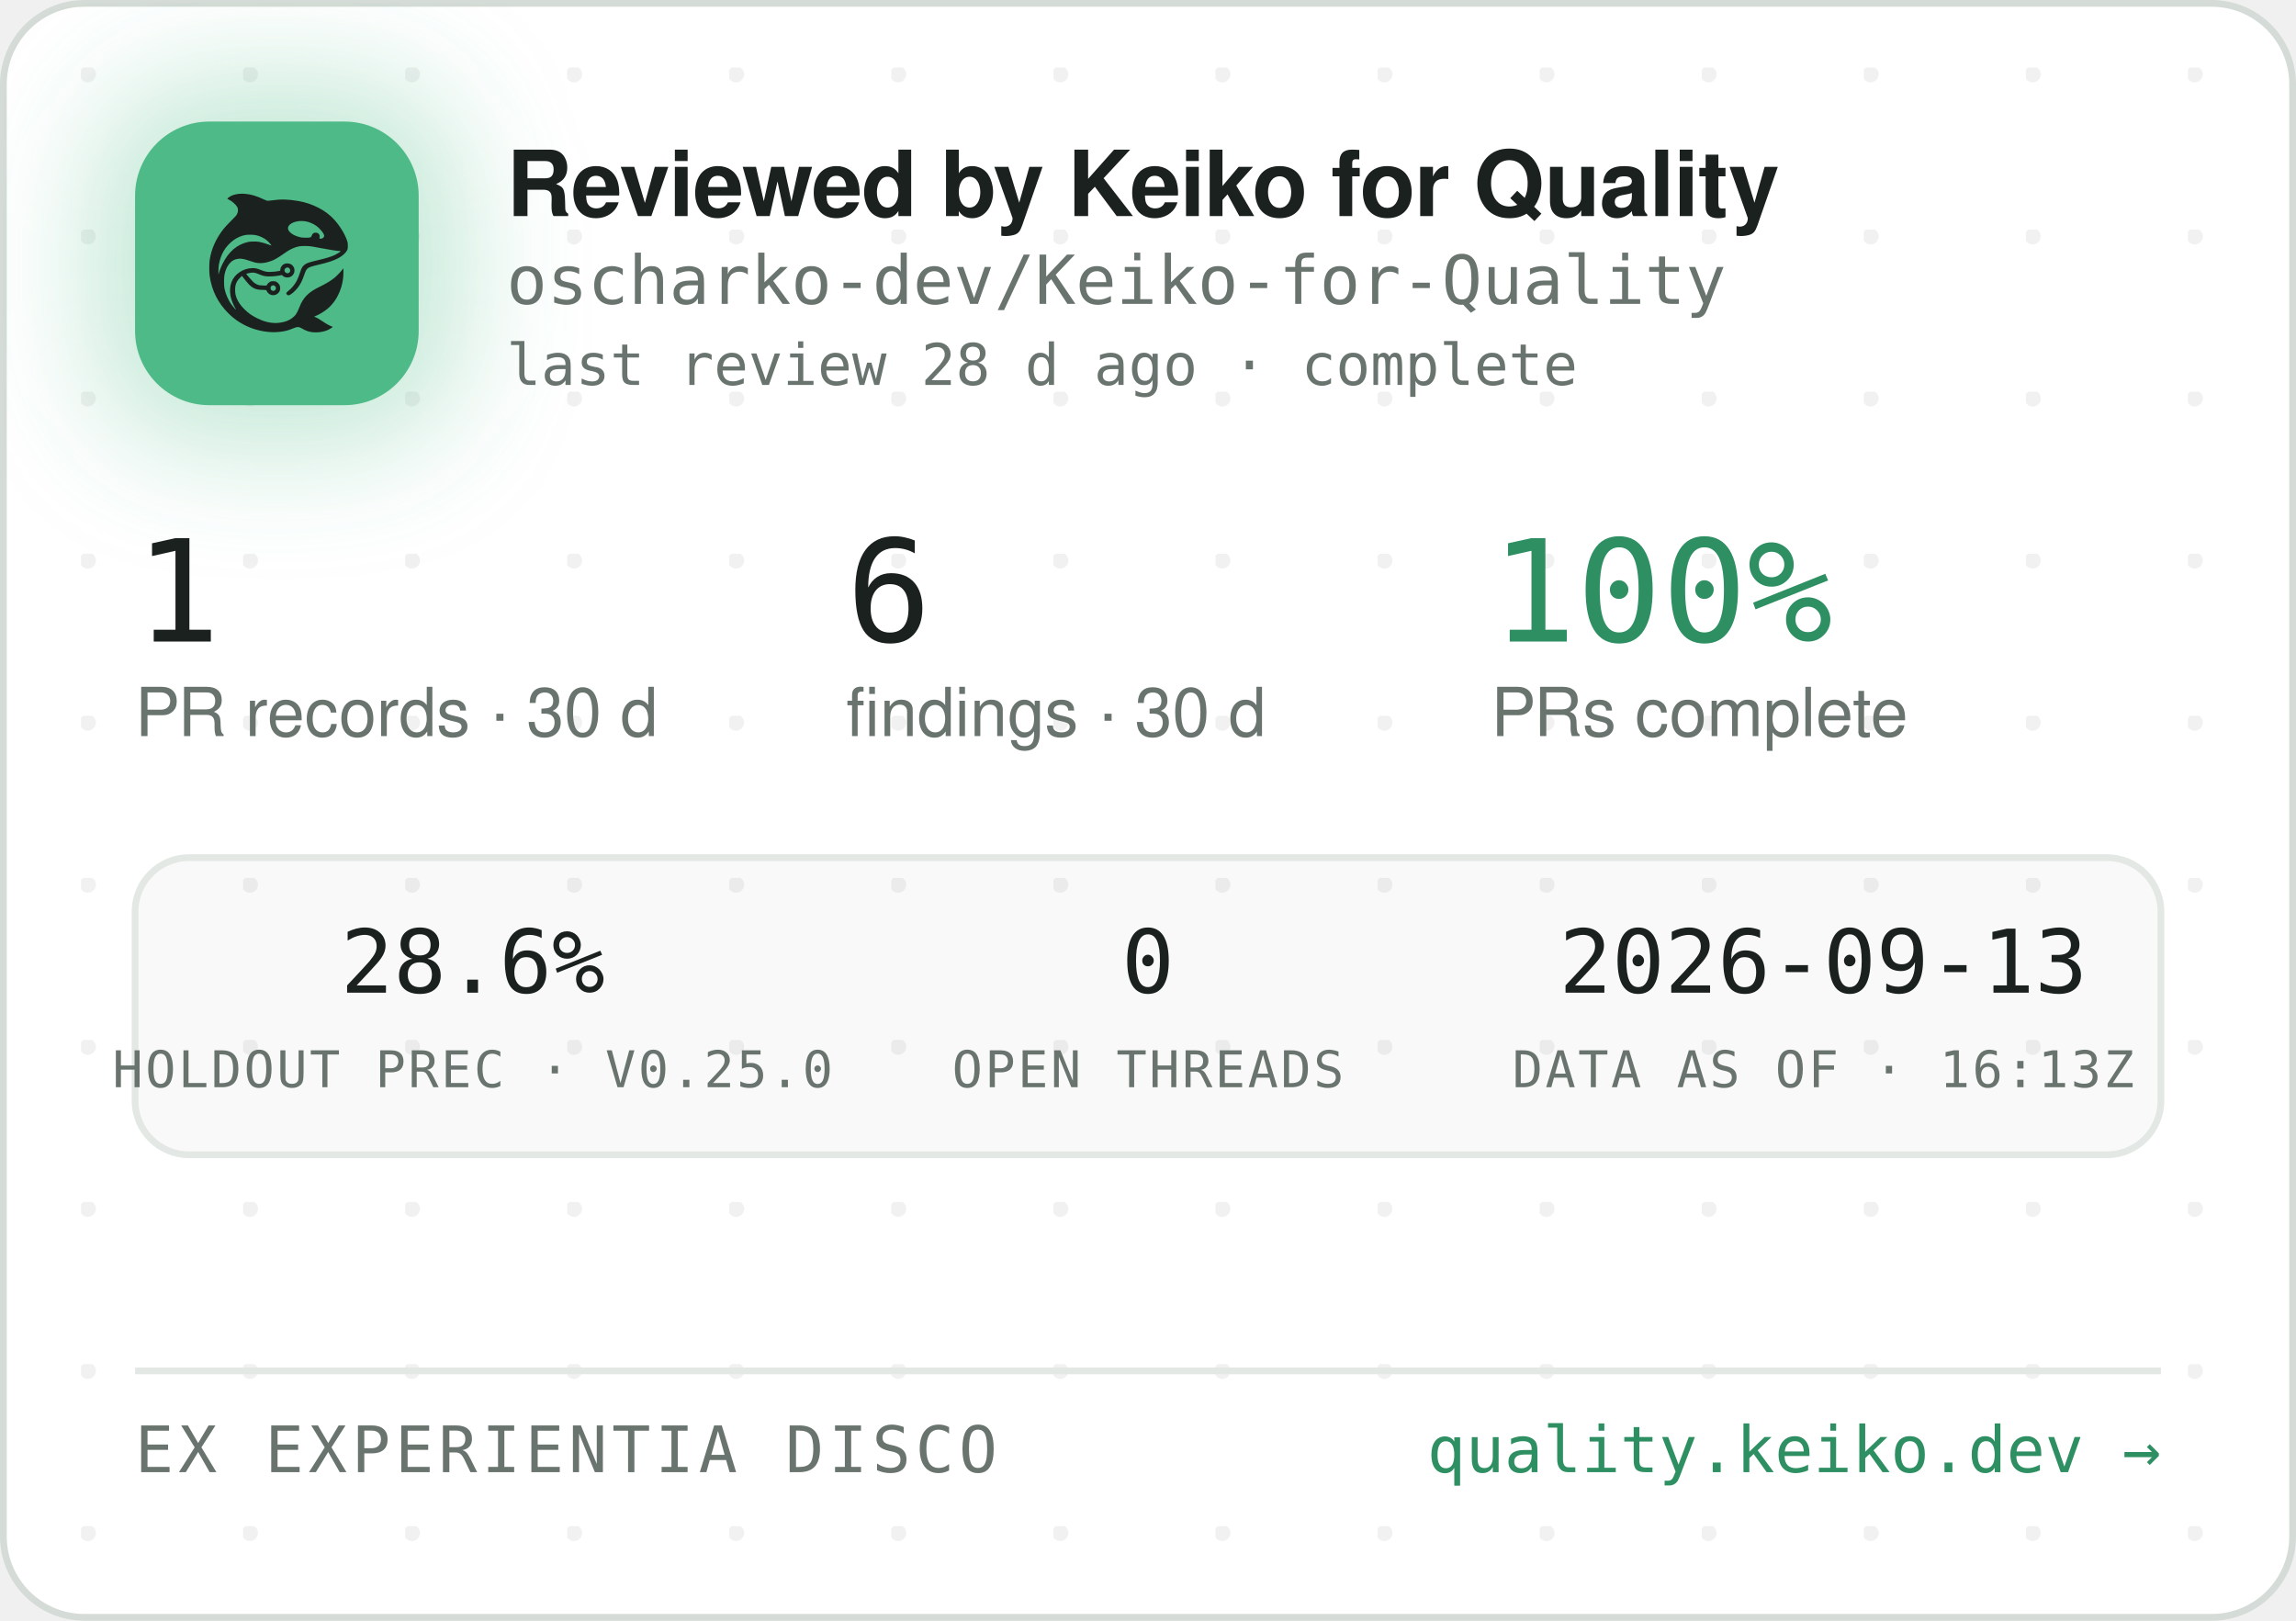
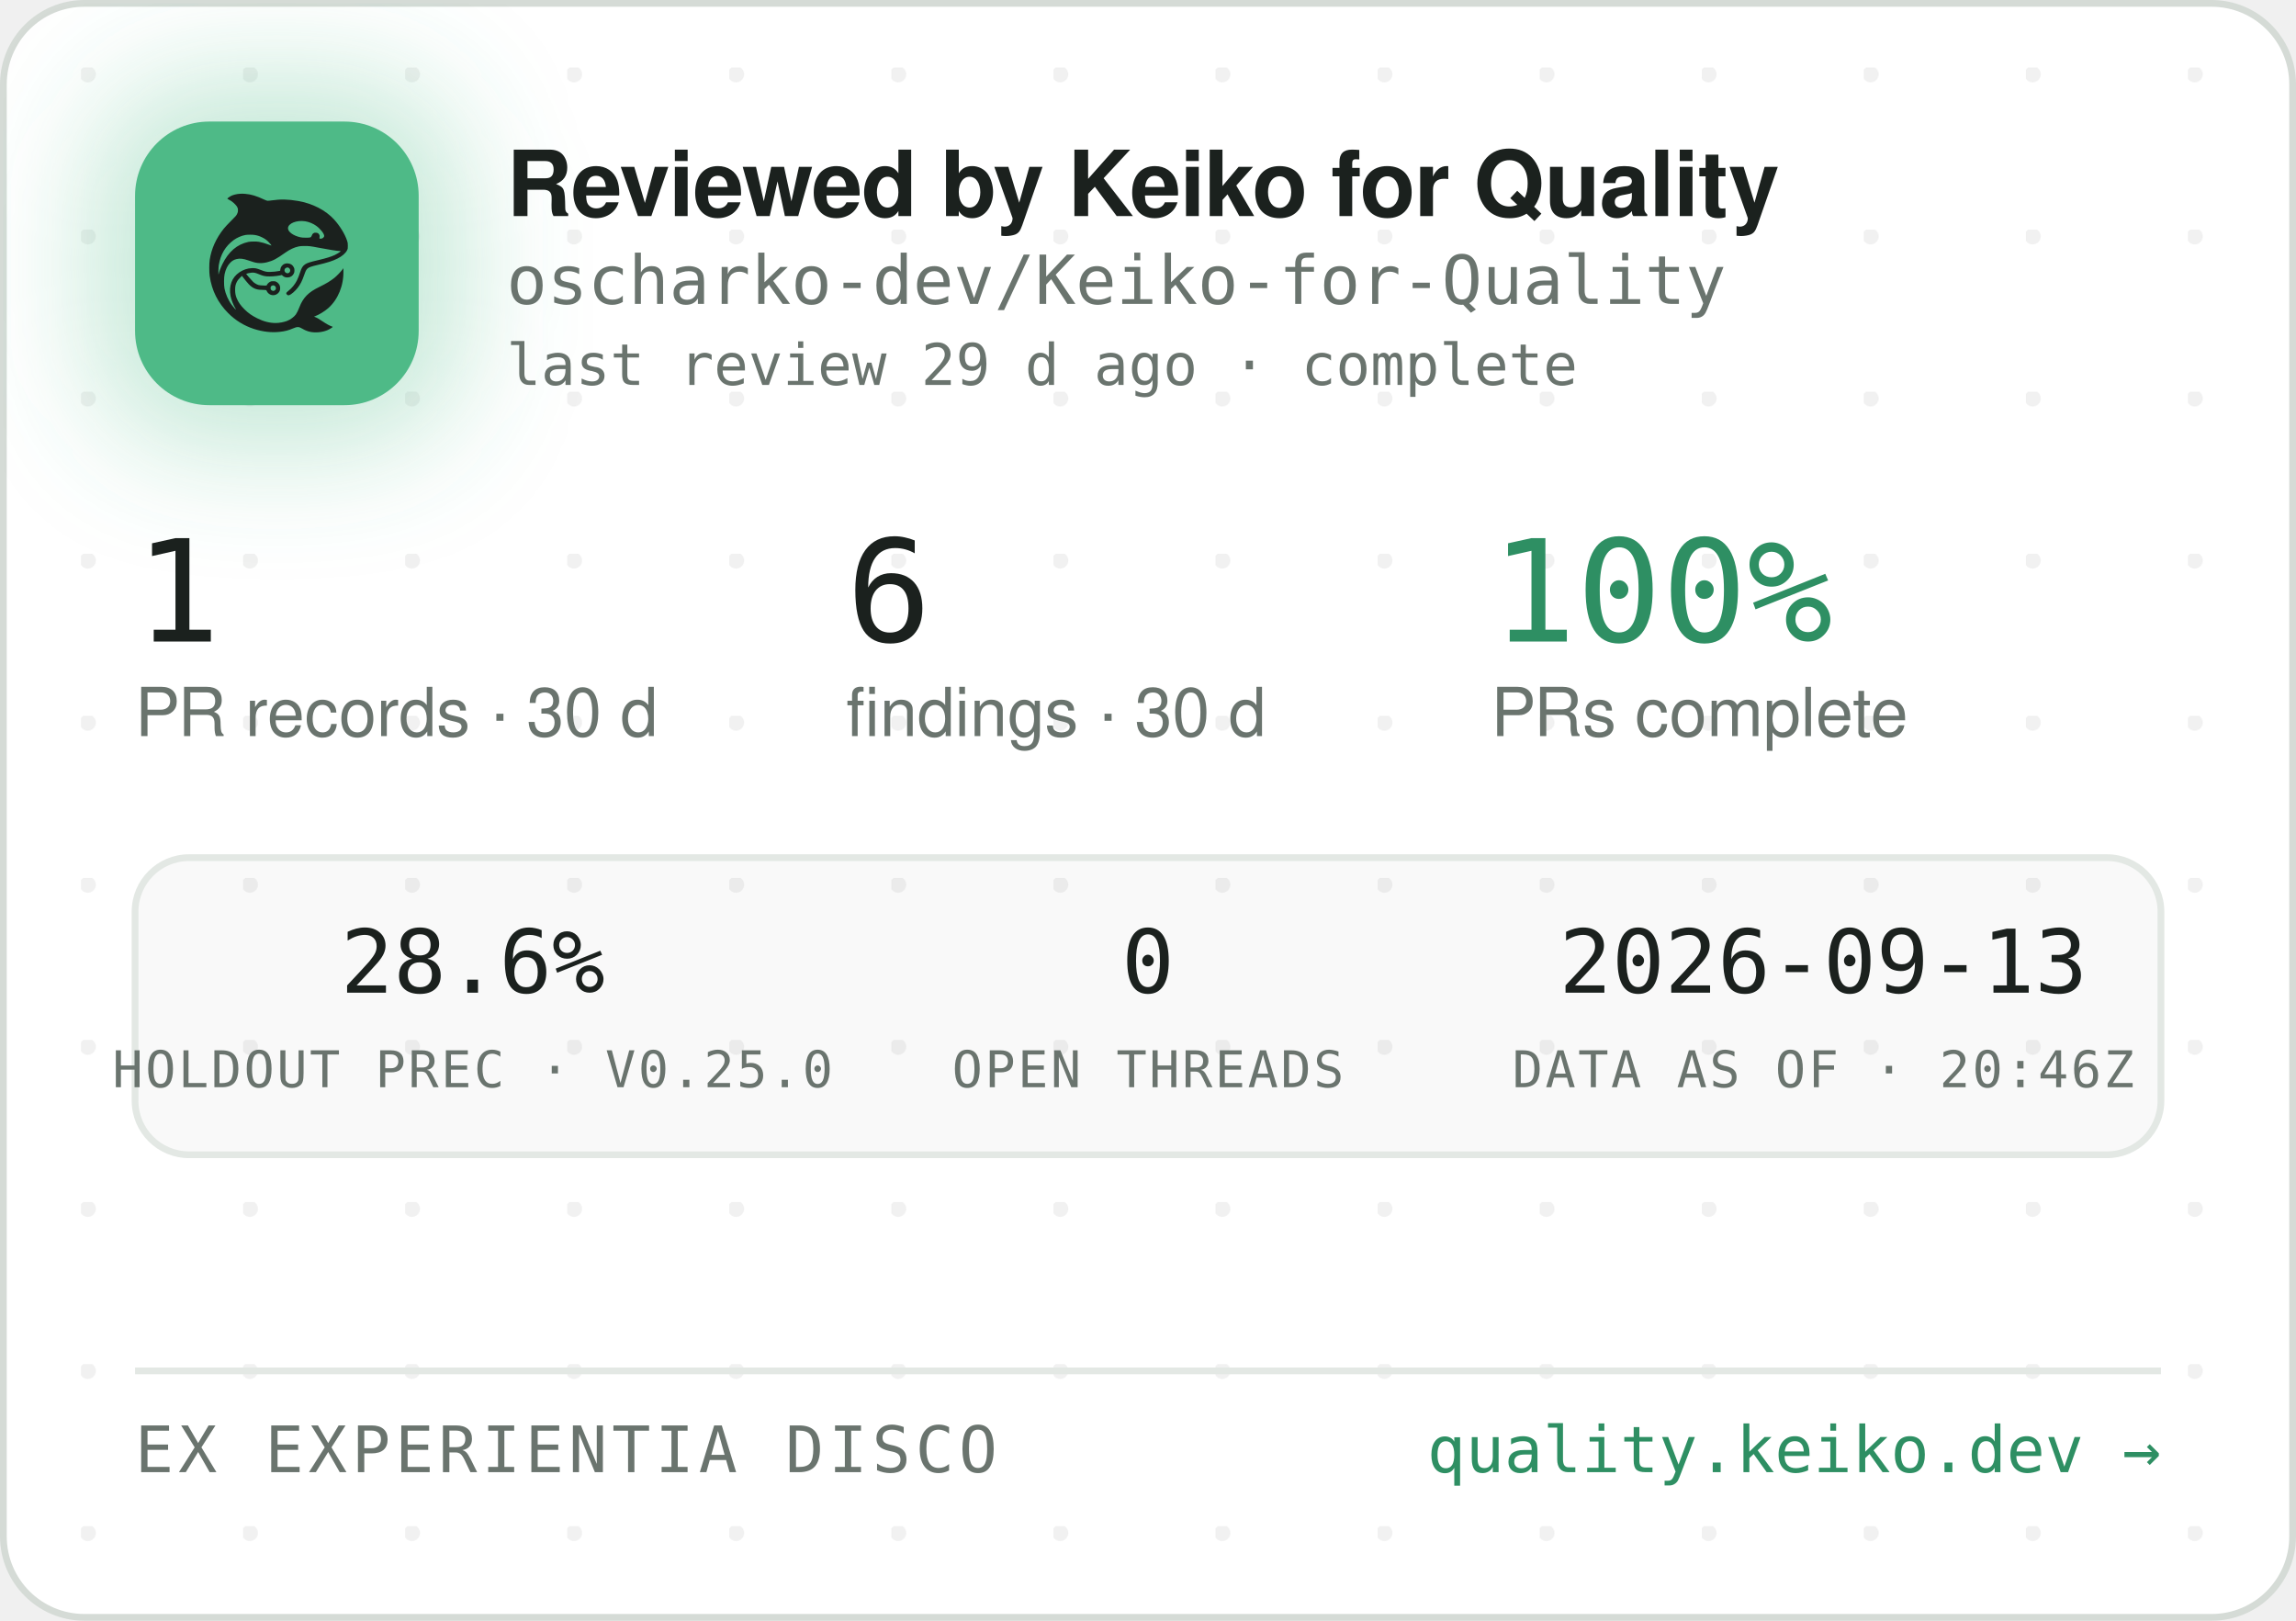
<svg xmlns="http://www.w3.org/2000/svg" width="340" height="240" viewBox="0 0 340 240" role="img" aria-label="Reviewed by Keiko for Quality — oscharko-dev/Keiko-for-Quality">
  <defs>
    <pattern id="dots" width="24" height="24" patternUnits="userSpaceOnUse" x="12" y="10">
      <circle cx="1" cy="1" r="1.2" fill="rgba(27,33,30,0.06)" />
    </pattern>
    <filter id="glow" x="-60%" y="-60%" width="220%" height="220%">
      <feGaussianBlur stdDeviation="9" />
    </filter>
    <clipPath id="card">
      <rect x="0.5" y="0.5" width="339" height="239" rx="12" />
    </clipPath>
  </defs>
  <rect x="0.5" y="0.5" width="339" height="239" rx="12" fill="#FFFFFF" stroke="#D5DBD6" />
  <rect x="0.5" y="0.5" width="339" height="239" rx="12" fill="url(#dots)" />
  <g clip-path="url(#card)">
    <rect x="14" y="12" width="54" height="54" rx="16" fill="rgba(78,186,135,0.35)" filter="url(#glow)" />
    <rect x="20" y="18" width="42" height="42" rx="11" fill="#4EBA87" />
    <g transform="translate(24,22) scale(0.03320312)">
      <g transform="translate(1024 0) scale(-1 1)">
        <g transform="translate(1024, 1024) scale(-0.1, -0.1)" fill="#1B211E" stroke="none">
          <path d="M3465 8223 c-144 -8 -314 -52 -408 -105 -69 -39 -146 -99 -146 -113 0 -5 30 -24 68 -42 146 -70 323 -229 377 -340 25 -49 29 -70 29 -138 -1 -72 -5 -88 -39 -160 -36 -75 -54 -95 -265 -305 -134 -132 -270 -279 -331 -355 -339 -425 -552 -896 -626 -1390 -25 -165 -25 -549 0 -720 92 -645 368 -1196 826 -1655 322 -324 710 -562 1145 -704 389 -126 793 -172 1155 -130 235 27 377 63 579 149 205 87 268 86 423 -7 102 -62 231 -115 335 -138 247 -56 562 -26 794 74 92 40 244 136 232 146 -4 3 -26 12 -48 19 -86 28 -246 116 -385 211 -162 112 -284 182 -357 207 l-48 17 40 15 c185 70 436 223 595 363 438 386 695 1014 678 1663 l-3 120 -50 -70 c-64 -90 -248 -280 -350 -362 -171 -136 -366 -255 -645 -391 -288 -140 -442 -243 -590 -391 -136 -137 -247 -316 -325 -526 -47 -127 -114 -262 -160 -326 -79 -107 -237 -224 -384 -283 -136 -55 -355 -96 -514 -96 -274 0 -548 71 -832 215 -242 123 -375 216 -553 389 -175 171 -287 332 -361 517 -44 114 -63 216 -63 359 0 152 17 233 74 350 35 70 59 102 136 179 l95 94 21 -29 c55 -75 219 -277 277 -338 171 -183 337 -256 582 -256 56 0 126 -3 155 -7 53 -6 54 -7 76 -57 30 -66 97 -128 172 -156 151 -57 318 11 395 160 33 62 34 193 3 261 -30 64 -88 125 -148 157 -44 23 -63 27 -141 27 -78 0 -97 -4 -140 -27 -58 -30 -131 -105 -141 -142 -6 -25 -8 -26 -93 -26 -47 0 -131 5 -186 10 -87 8 -111 15 -182 51 -45 22 -109 66 -143 96 -59 53 -326 361 -319 367 14 11 179 47 241 52 102 9 177 -7 318 -66 158 -66 243 -89 357 -99 157 -12 413 5 582 40 l93 19 44 -39 c59 -52 135 -75 228 -69 117 8 212 72 262 176 23 47 28 71 28 138 0 70 -4 89 -29 138 -55 110 -145 167 -270 174 -65 3 -91 0 -137 -18 -107 -40 -183 -140 -195 -257 l-6 -52 -51 -11 c-104 -23 -285 -41 -411 -42 -149 -1 -211 12 -402 88 -186 74 -256 88 -403 81 -193 -8 -377 -70 -546 -182 -342 -228 -485 -611 -399 -1064 30 -157 119 -388 209 -541 20 -35 35 -64 33 -66 -8 -8 -111 108 -190 214 -154 206 -278 489 -324 737 -28 154 -25 492 6 635 46 216 133 391 256 514 82 82 161 128 271 156 152 39 300 23 529 -57 217 -76 308 -101 410 -114 137 -17 284 -7 426 30 272 70 414 145 809 425 217 153 399 238 610 283 64 14 129 18 265 18 197 0 269 -9 615 -76 461 -89 843 -149 952 -149 41 0 41 0 23 -20 -28 -31 -169 -119 -254 -158 -167 -77 -388 -145 -716 -222 -399 -93 -508 -128 -608 -194 -102 -68 -160 -160 -217 -346 -35 -115 -102 -286 -149 -378 -85 -168 -227 -341 -377 -458 -105 -82 -115 -107 -69 -162 29 -34 65 -44 109 -29 86 29 261 181 371 322 126 162 201 309 295 581 61 176 90 232 145 283 62 57 163 93 470 165 439 104 640 169 863 278 206 100 368 240 434 375 32 67 33 71 33 198 -1 120 -3 138 -34 229 -98 294 -319 655 -573 936 -381 421 -968 723 -1618 834 -448 76 -767 83 -1169 25 -80 -12 -165 -19 -190 -17 -26 3 -90 26 -146 53 -343 162 -576 233 -842 255 -114 9 -141 10 -248 3z m2926 -1227 c164 -27 346 -102 485 -202 181 -129 354 -348 354 -448 0 -64 -75 -126 -154 -126 -60 0 -63 4 -52 70 8 50 7 65 -9 100 -29 64 -74 93 -151 98 -54 4 -70 1 -107 -21 -42 -25 -61 -52 -91 -129 -25 -64 -55 -73 -246 -73 -121 0 -187 5 -248 18 -318 70 -556 242 -556 402 0 218 388 374 775 311z m-2249 -611 c119 -21 208 -50 321 -106 114 -56 177 -100 266 -184 67 -63 157 -173 148 -181 -2 -3 -61 18 -130 45 -131 52 -298 100 -427 122 -113 20 -367 17 -470 -4 -502 -106 -885 -433 -1160 -992 -70 -142 -160 -379 -160 -424 0 -9 -5 -23 -11 -31 -13 -19 -5 316 10 410 80 482 295 846 661 1117 145 107 350 197 522 228 100 18 326 18 430 0z m1485 -1456 c95 -36 119 -159 42 -223 -78 -66 -209 -1 -209 104 0 60 33 100 99 121 36 10 36 10 68 -2z m-591 -822 c29 -26 37 -42 40 -77 6 -54 -9 -86 -55 -117 -41 -28 -70 -29 -119 -4 -44 22 -62 55 -62 112 0 51 13 75 53 99 50 31 101 26 143 -13z" />
        </g>
      </g>
    </g>
    <text x="75" y="32" font-family="-apple-system,'Segoe UI',Helvetica,Arial,sans-serif" font-size="13.5" font-weight="650" letter-spacing="-0.14" fill="#1B211E">Reviewed by Keiko for Quality</text>
    <text x="75" y="45" font-family="'JetBrains Mono',SFMono-Regular,Consolas,Menlo,monospace" font-size="10" fill="#6A746E">oscharko-dev/Keiko-for-Quality</text>
-     <text x="75" y="57" font-family="'JetBrains Mono',SFMono-Regular,Consolas,Menlo,monospace" font-size="8.5" fill="#6A746E">last review 28 d ago · complete</text>
+     <text x="75" y="57" font-family="'JetBrains Mono',SFMono-Regular,Consolas,Menlo,monospace" font-size="8.5" fill="#6A746E">last review 29 d ago · complete</text>
    <text x="20" y="95" font-family="'JetBrains Mono',SFMono-Regular,Consolas,Menlo,monospace" font-size="21" fill="#1B211E">1</text>
    <text x="20" y="109" font-family="-apple-system,'Segoe UI',Helvetica,Arial,sans-serif" font-size="10" fill="#6A746E">PR records · 30 d</text>
    <text x="125.3" y="95" font-family="'JetBrains Mono',SFMono-Regular,Consolas,Menlo,monospace" font-size="21" fill="#1B211E">6</text>
    <text x="125.3" y="109" font-family="-apple-system,'Segoe UI',Helvetica,Arial,sans-serif" font-size="10" fill="#6A746E">findings · 30 d</text>
    <text x="220.8" y="95" font-family="'JetBrains Mono',SFMono-Regular,Consolas,Menlo,monospace" font-size="21" fill="#2E8F63">100%</text>
    <text x="220.8" y="109" font-family="-apple-system,'Segoe UI',Helvetica,Arial,sans-serif" font-size="10" fill="#6A746E">PRs complete</text>
    <rect x="20" y="127" width="300" height="44" rx="8" fill="rgba(27,33,30,0.025)" stroke="#E3E8E4" />
    <text x="70" y="147" text-anchor="middle" font-family="'JetBrains Mono',SFMono-Regular,Consolas,Menlo,monospace" font-size="13" fill="#1B211E">28.6%</text>
    <text x="70" y="161" text-anchor="middle" font-family="'JetBrains Mono',SFMono-Regular,Consolas,Menlo,monospace" font-size="7.5" letter-spacing="0.35" fill="#6A746E">HOLDOUT PREC · V0.25.0</text>
    <text x="170" y="147" text-anchor="middle" font-family="'JetBrains Mono',SFMono-Regular,Consolas,Menlo,monospace" font-size="13" fill="#1B211E">0</text>
    <text x="170" y="161" text-anchor="middle" font-family="'JetBrains Mono',SFMono-Regular,Consolas,Menlo,monospace" font-size="7.5" letter-spacing="0.35" fill="#6A746E">OPEN THREADS</text>
    <text x="270" y="147" text-anchor="middle" font-family="'JetBrains Mono',SFMono-Regular,Consolas,Menlo,monospace" font-size="13" fill="#1B211E">2026-09-13</text>
-     <text x="270" y="161" text-anchor="middle" font-family="'JetBrains Mono',SFMono-Regular,Consolas,Menlo,monospace" font-size="7.5" letter-spacing="0.35" fill="#6A746E">DATA AS OF · 16:13Z</text>
+     <text x="270" y="161" text-anchor="middle" font-family="'JetBrains Mono',SFMono-Regular,Consolas,Menlo,monospace" font-size="7.5" letter-spacing="0.35" fill="#6A746E">DATA AS OF · 20:46Z</text>
    <line x1="20" y1="203" x2="320" y2="203" stroke="#E3E8E4" />
    <text x="20" y="218" font-family="'JetBrains Mono',SFMono-Regular,Consolas,Menlo,monospace" font-size="9.5" letter-spacing="0.7" fill="#6A746E">EX EXPERIENTIA DISCO</text>
    <text x="320" y="218" text-anchor="end" font-family="'JetBrains Mono',SFMono-Regular,Consolas,Menlo,monospace" font-size="9.5" fill="#2E8F63">quality.keiko.dev →</text>
  </g>
</svg>
